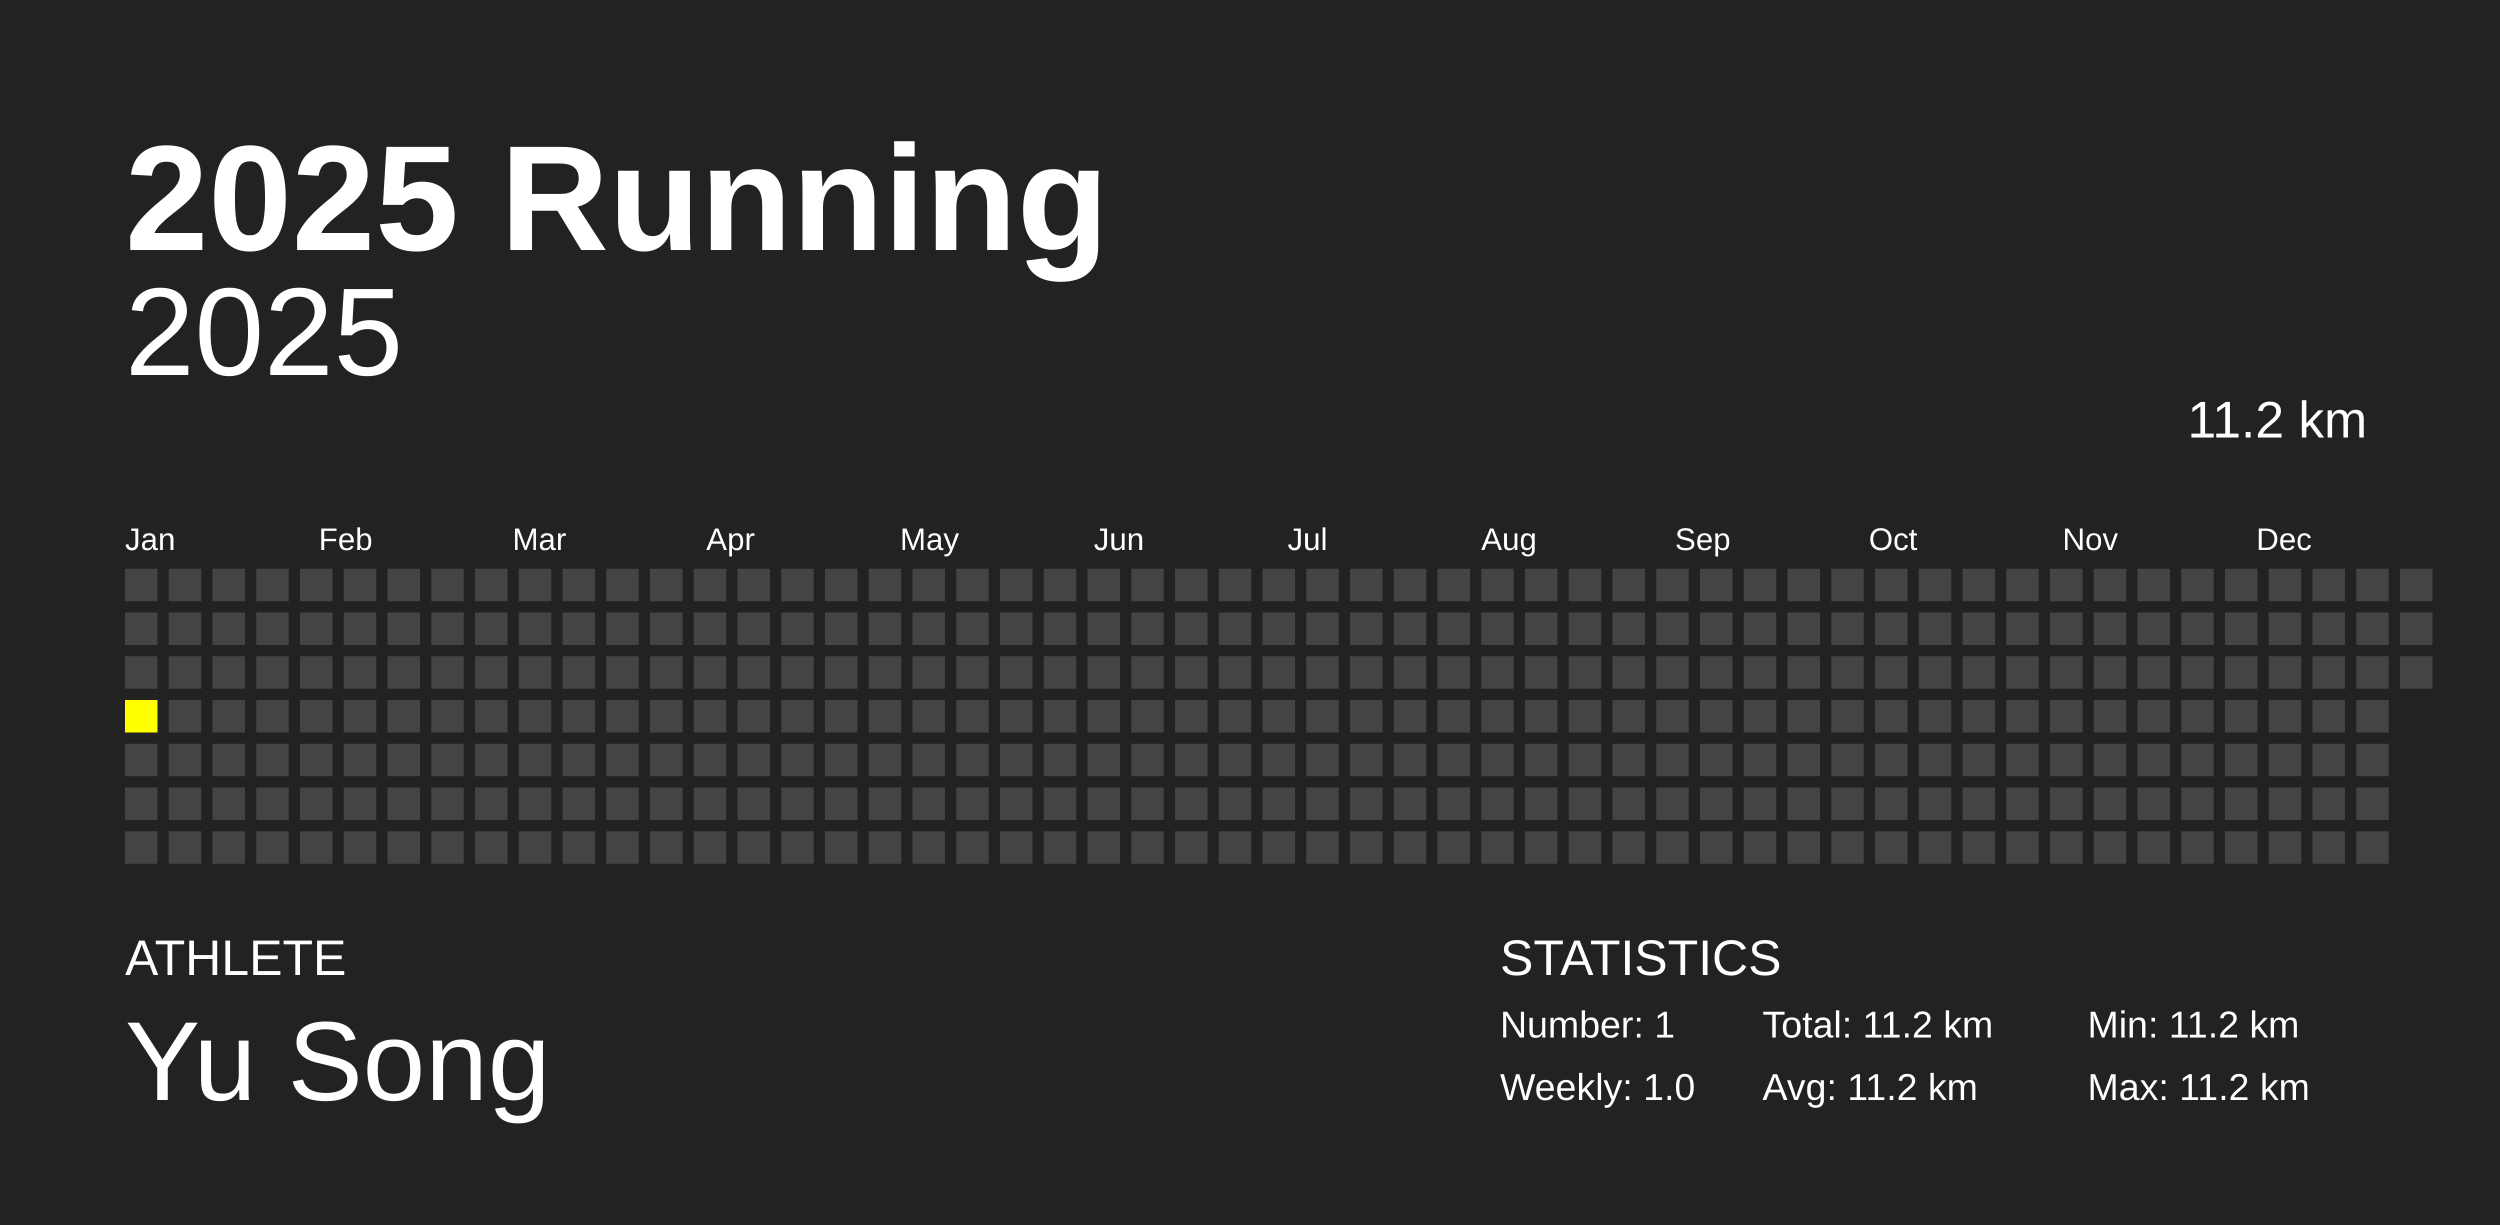
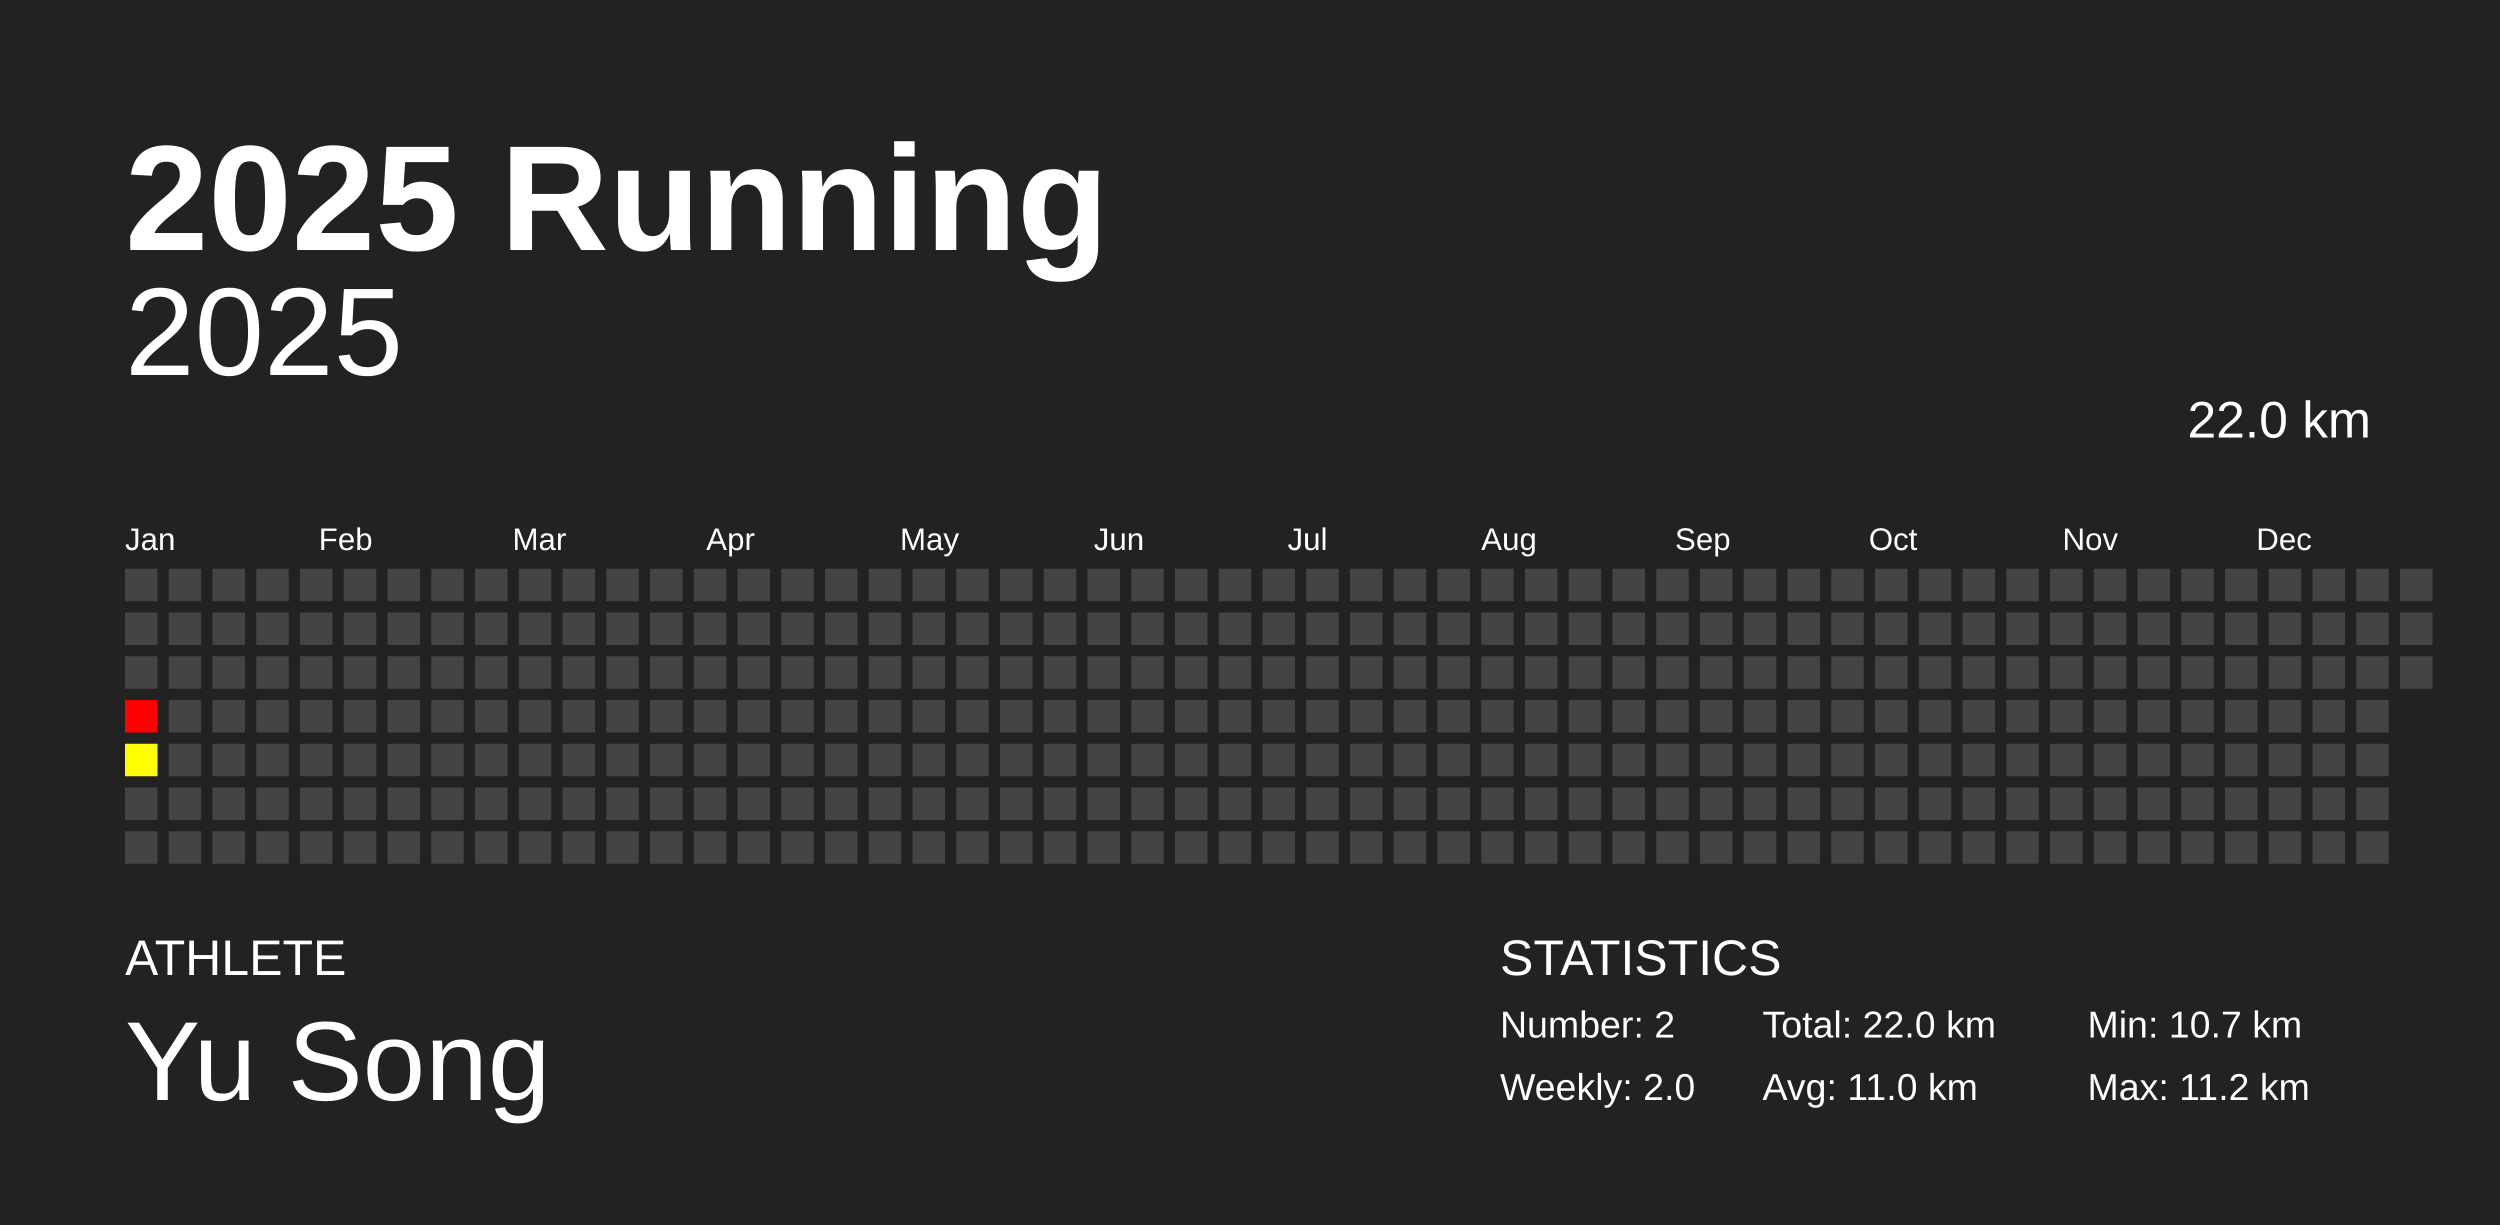
<svg xmlns="http://www.w3.org/2000/svg" baseProfile="full" height="98mm" version="1.1" viewBox="0,0,200,98" width="200mm">
  <defs />
  <rect fill="#222222" height="98" width="200" x="0" y="0" />
  <text fill="#FFFFFF" style="font-size:12px; font-family:Arial; font-weight:bold;" x="10" y="20">2025 Running</text>
  <text fill="#FFFFFF" style="font-size:4px; font-family:Arial" x="10" y="78">ATHLETE</text>
  <text fill="#FFFFFF" style="font-size:9px; font-family:Arial" x="10" y="88">Yu Song</text>
  <text fill="#FFFFFF" style="font-size:4px; font-family:Arial" x="120" y="78">STATISTICS</text>
-   <text fill="#FFFFFF" style="font-size:3px; font-family:Arial" x="120" y="83">Number: 1</text>
-   <text fill="#FFFFFF" style="font-size:3px; font-family:Arial" x="120" y="88">Weekly: 1.0</text>
-   <text fill="#FFFFFF" style="font-size:3px; font-family:Arial" x="141" y="83">Total: 11.2 km</text>
-   <text fill="#FFFFFF" style="font-size:3px; font-family:Arial" x="141" y="88">Avg: 11.2 km</text>
-   <text fill="#FFFFFF" style="font-size:3px; font-family:Arial" x="167" y="83">Min: 11.2 km</text>
+   <text fill="#FFFFFF" style="font-size:3px; font-family:Arial" x="120" y="83">Number: 2</text>
+   <text fill="#FFFFFF" style="font-size:3px; font-family:Arial" x="120" y="88">Weekly: 2.0</text>
+   <text fill="#FFFFFF" style="font-size:3px; font-family:Arial" x="141" y="83">Total: 22.0 km</text>
+   <text fill="#FFFFFF" style="font-size:3px; font-family:Arial" x="141" y="88">Avg: 11.0 km</text>
+   <text fill="#FFFFFF" style="font-size:3px; font-family:Arial" x="167" y="83">Min: 10.7 km</text>
  <text fill="#FFFFFF" style="font-size:3px; font-family:Arial" x="167" y="88">Max: 11.2 km</text>
  <text alignment-baseline="hanging" fill="#FFFFFF" style="font-size:10.0px; font-family:Arial;" x="10" y="30">2025</text>
-   <text alignment-baseline="hanging" fill="#FFFFFF" style="font-size:4.125px; font-family:Arial;" x="175" y="35">11.2 km</text>
+   <text alignment-baseline="hanging" fill="#FFFFFF" style="font-size:4.125px; font-family:Arial;" x="175" y="35">22.0 km</text>
  <text fill="#FFFFFF" style="font-size:2.5px; font-family:Arial" x="10.0" y="44">Jan</text>
  <text fill="#FFFFFF" style="font-size:2.5px; font-family:Arial" x="25.5" y="44">Feb</text>
  <text fill="#FFFFFF" style="font-size:2.5px; font-family:Arial" x="41.0" y="44">Mar</text>
  <text fill="#FFFFFF" style="font-size:2.5px; font-family:Arial" x="56.5" y="44">Apr</text>
  <text fill="#FFFFFF" style="font-size:2.5px; font-family:Arial" x="72.0" y="44">May</text>
  <text fill="#FFFFFF" style="font-size:2.5px; font-family:Arial" x="87.5" y="44">Jun</text>
  <text fill="#FFFFFF" style="font-size:2.5px; font-family:Arial" x="103.0" y="44">Jul</text>
  <text fill="#FFFFFF" style="font-size:2.5px; font-family:Arial" x="118.5" y="44">Aug</text>
  <text fill="#FFFFFF" style="font-size:2.5px; font-family:Arial" x="134.0" y="44">Sep</text>
  <text fill="#FFFFFF" style="font-size:2.5px; font-family:Arial" x="149.5" y="44">Oct</text>
  <text fill="#FFFFFF" style="font-size:2.5px; font-family:Arial" x="165.0" y="44">Nov</text>
  <text fill="#FFFFFF" style="font-size:2.5px; font-family:Arial" x="180.5" y="44">Dec</text>
  <rect fill="#444444" height="2.6" width="2.6" x="10.0" y="45.5" />
  <rect fill="#444444" height="2.6" width="2.6" x="10.0" y="49.0" />
  <rect fill="#444444" height="2.6" width="2.6" x="10.0" y="52.5" />
-   <rect fill="yellow" height="2.6" width="2.6" x="10.0" y="56.0" />
-   <rect fill="#444444" height="2.6" width="2.6" x="10.0" y="59.5" />
+   <rect fill="#ff0000" height="2.6" width="2.6" x="10.0" y="56.0" />
+   <rect fill="#ffff00" height="2.6" width="2.6" x="10.0" y="59.5" />
  <rect fill="#444444" height="2.6" width="2.6" x="10.0" y="63.0" />
  <rect fill="#444444" height="2.6" width="2.6" x="10.0" y="66.5" />
  <rect fill="#444444" height="2.6" width="2.6" x="13.5" y="45.5" />
  <rect fill="#444444" height="2.6" width="2.6" x="13.5" y="49.0" />
  <rect fill="#444444" height="2.6" width="2.6" x="13.5" y="52.5" />
  <rect fill="#444444" height="2.6" width="2.6" x="13.5" y="56.0" />
  <rect fill="#444444" height="2.6" width="2.6" x="13.5" y="59.5" />
  <rect fill="#444444" height="2.6" width="2.6" x="13.5" y="63.0" />
  <rect fill="#444444" height="2.6" width="2.6" x="13.5" y="66.5" />
  <rect fill="#444444" height="2.6" width="2.6" x="17.0" y="45.5" />
  <rect fill="#444444" height="2.6" width="2.6" x="17.0" y="49.0" />
  <rect fill="#444444" height="2.6" width="2.6" x="17.0" y="52.5" />
  <rect fill="#444444" height="2.6" width="2.6" x="17.0" y="56.0" />
  <rect fill="#444444" height="2.6" width="2.6" x="17.0" y="59.5" />
  <rect fill="#444444" height="2.6" width="2.6" x="17.0" y="63.0" />
  <rect fill="#444444" height="2.6" width="2.6" x="17.0" y="66.5" />
  <rect fill="#444444" height="2.6" width="2.6" x="20.5" y="45.5" />
  <rect fill="#444444" height="2.6" width="2.6" x="20.5" y="49.0" />
  <rect fill="#444444" height="2.6" width="2.6" x="20.5" y="52.5" />
  <rect fill="#444444" height="2.6" width="2.6" x="20.5" y="56.0" />
  <rect fill="#444444" height="2.6" width="2.6" x="20.5" y="59.5" />
  <rect fill="#444444" height="2.6" width="2.6" x="20.5" y="63.0" />
  <rect fill="#444444" height="2.6" width="2.6" x="20.5" y="66.5" />
  <rect fill="#444444" height="2.6" width="2.6" x="24.0" y="45.5" />
  <rect fill="#444444" height="2.6" width="2.6" x="24.0" y="49.0" />
  <rect fill="#444444" height="2.6" width="2.6" x="24.0" y="52.5" />
  <rect fill="#444444" height="2.6" width="2.6" x="24.0" y="56.0" />
  <rect fill="#444444" height="2.6" width="2.6" x="24.0" y="59.5" />
  <rect fill="#444444" height="2.6" width="2.6" x="24.0" y="63.0" />
  <rect fill="#444444" height="2.6" width="2.6" x="24.0" y="66.5" />
  <rect fill="#444444" height="2.6" width="2.6" x="27.5" y="45.5" />
  <rect fill="#444444" height="2.6" width="2.6" x="27.5" y="49.0" />
  <rect fill="#444444" height="2.6" width="2.6" x="27.5" y="52.5" />
  <rect fill="#444444" height="2.6" width="2.6" x="27.5" y="56.0" />
  <rect fill="#444444" height="2.6" width="2.6" x="27.5" y="59.5" />
  <rect fill="#444444" height="2.6" width="2.6" x="27.5" y="63.0" />
  <rect fill="#444444" height="2.6" width="2.6" x="27.5" y="66.5" />
  <rect fill="#444444" height="2.6" width="2.6" x="31.0" y="45.5" />
  <rect fill="#444444" height="2.6" width="2.6" x="31.0" y="49.0" />
  <rect fill="#444444" height="2.6" width="2.6" x="31.0" y="52.5" />
  <rect fill="#444444" height="2.6" width="2.6" x="31.0" y="56.0" />
  <rect fill="#444444" height="2.6" width="2.6" x="31.0" y="59.5" />
  <rect fill="#444444" height="2.6" width="2.6" x="31.0" y="63.0" />
  <rect fill="#444444" height="2.6" width="2.6" x="31.0" y="66.5" />
  <rect fill="#444444" height="2.6" width="2.6" x="34.5" y="45.5" />
  <rect fill="#444444" height="2.6" width="2.6" x="34.5" y="49.0" />
  <rect fill="#444444" height="2.6" width="2.6" x="34.5" y="52.5" />
  <rect fill="#444444" height="2.6" width="2.6" x="34.5" y="56.0" />
  <rect fill="#444444" height="2.6" width="2.6" x="34.5" y="59.5" />
  <rect fill="#444444" height="2.6" width="2.6" x="34.5" y="63.0" />
  <rect fill="#444444" height="2.6" width="2.6" x="34.5" y="66.5" />
  <rect fill="#444444" height="2.6" width="2.6" x="38.0" y="45.5" />
  <rect fill="#444444" height="2.6" width="2.6" x="38.0" y="49.0" />
  <rect fill="#444444" height="2.6" width="2.6" x="38.0" y="52.5" />
  <rect fill="#444444" height="2.6" width="2.6" x="38.0" y="56.0" />
  <rect fill="#444444" height="2.6" width="2.6" x="38.0" y="59.5" />
  <rect fill="#444444" height="2.6" width="2.6" x="38.0" y="63.0" />
  <rect fill="#444444" height="2.6" width="2.6" x="38.0" y="66.5" />
  <rect fill="#444444" height="2.6" width="2.6" x="41.5" y="45.5" />
  <rect fill="#444444" height="2.6" width="2.6" x="41.5" y="49.0" />
  <rect fill="#444444" height="2.6" width="2.6" x="41.5" y="52.5" />
  <rect fill="#444444" height="2.6" width="2.6" x="41.5" y="56.0" />
  <rect fill="#444444" height="2.6" width="2.6" x="41.5" y="59.5" />
  <rect fill="#444444" height="2.6" width="2.6" x="41.5" y="63.0" />
  <rect fill="#444444" height="2.6" width="2.6" x="41.5" y="66.5" />
  <rect fill="#444444" height="2.6" width="2.6" x="45.0" y="45.5" />
  <rect fill="#444444" height="2.6" width="2.6" x="45.0" y="49.0" />
  <rect fill="#444444" height="2.6" width="2.6" x="45.0" y="52.5" />
  <rect fill="#444444" height="2.6" width="2.6" x="45.0" y="56.0" />
  <rect fill="#444444" height="2.6" width="2.6" x="45.0" y="59.5" />
  <rect fill="#444444" height="2.6" width="2.6" x="45.0" y="63.0" />
  <rect fill="#444444" height="2.6" width="2.6" x="45.0" y="66.5" />
  <rect fill="#444444" height="2.6" width="2.6" x="48.5" y="45.5" />
  <rect fill="#444444" height="2.6" width="2.6" x="48.5" y="49.0" />
  <rect fill="#444444" height="2.6" width="2.6" x="48.5" y="52.5" />
  <rect fill="#444444" height="2.6" width="2.6" x="48.5" y="56.0" />
  <rect fill="#444444" height="2.6" width="2.6" x="48.5" y="59.5" />
  <rect fill="#444444" height="2.6" width="2.6" x="48.5" y="63.0" />
  <rect fill="#444444" height="2.6" width="2.6" x="48.5" y="66.5" />
  <rect fill="#444444" height="2.6" width="2.6" x="52.0" y="45.5" />
  <rect fill="#444444" height="2.6" width="2.6" x="52.0" y="49.0" />
  <rect fill="#444444" height="2.6" width="2.6" x="52.0" y="52.5" />
  <rect fill="#444444" height="2.6" width="2.6" x="52.0" y="56.0" />
  <rect fill="#444444" height="2.6" width="2.6" x="52.0" y="59.5" />
  <rect fill="#444444" height="2.6" width="2.6" x="52.0" y="63.0" />
  <rect fill="#444444" height="2.6" width="2.6" x="52.0" y="66.5" />
  <rect fill="#444444" height="2.6" width="2.6" x="55.5" y="45.5" />
  <rect fill="#444444" height="2.6" width="2.6" x="55.5" y="49.0" />
  <rect fill="#444444" height="2.6" width="2.6" x="55.5" y="52.5" />
  <rect fill="#444444" height="2.6" width="2.6" x="55.5" y="56.0" />
  <rect fill="#444444" height="2.6" width="2.6" x="55.5" y="59.5" />
  <rect fill="#444444" height="2.6" width="2.6" x="55.5" y="63.0" />
  <rect fill="#444444" height="2.6" width="2.6" x="55.5" y="66.5" />
  <rect fill="#444444" height="2.6" width="2.6" x="59.0" y="45.5" />
  <rect fill="#444444" height="2.6" width="2.6" x="59.0" y="49.0" />
  <rect fill="#444444" height="2.6" width="2.6" x="59.0" y="52.5" />
  <rect fill="#444444" height="2.6" width="2.6" x="59.0" y="56.0" />
  <rect fill="#444444" height="2.6" width="2.6" x="59.0" y="59.5" />
  <rect fill="#444444" height="2.6" width="2.6" x="59.0" y="63.0" />
  <rect fill="#444444" height="2.6" width="2.6" x="59.0" y="66.5" />
  <rect fill="#444444" height="2.6" width="2.6" x="62.5" y="45.5" />
  <rect fill="#444444" height="2.6" width="2.6" x="62.5" y="49.0" />
  <rect fill="#444444" height="2.6" width="2.6" x="62.5" y="52.5" />
  <rect fill="#444444" height="2.6" width="2.6" x="62.5" y="56.0" />
  <rect fill="#444444" height="2.6" width="2.6" x="62.5" y="59.5" />
  <rect fill="#444444" height="2.6" width="2.6" x="62.5" y="63.0" />
  <rect fill="#444444" height="2.6" width="2.6" x="62.5" y="66.5" />
  <rect fill="#444444" height="2.6" width="2.6" x="66.0" y="45.5" />
  <rect fill="#444444" height="2.6" width="2.6" x="66.0" y="49.0" />
  <rect fill="#444444" height="2.6" width="2.6" x="66.0" y="52.5" />
  <rect fill="#444444" height="2.6" width="2.6" x="66.0" y="56.0" />
  <rect fill="#444444" height="2.6" width="2.6" x="66.0" y="59.5" />
  <rect fill="#444444" height="2.6" width="2.6" x="66.0" y="63.0" />
  <rect fill="#444444" height="2.6" width="2.6" x="66.0" y="66.5" />
  <rect fill="#444444" height="2.6" width="2.6" x="69.5" y="45.5" />
  <rect fill="#444444" height="2.6" width="2.6" x="69.5" y="49.0" />
  <rect fill="#444444" height="2.6" width="2.6" x="69.5" y="52.5" />
  <rect fill="#444444" height="2.6" width="2.6" x="69.5" y="56.0" />
  <rect fill="#444444" height="2.6" width="2.6" x="69.5" y="59.5" />
  <rect fill="#444444" height="2.6" width="2.6" x="69.5" y="63.0" />
  <rect fill="#444444" height="2.6" width="2.6" x="69.5" y="66.5" />
  <rect fill="#444444" height="2.6" width="2.6" x="73.0" y="45.5" />
  <rect fill="#444444" height="2.6" width="2.6" x="73.0" y="49.0" />
  <rect fill="#444444" height="2.6" width="2.6" x="73.0" y="52.5" />
  <rect fill="#444444" height="2.6" width="2.6" x="73.0" y="56.0" />
  <rect fill="#444444" height="2.6" width="2.6" x="73.0" y="59.5" />
  <rect fill="#444444" height="2.6" width="2.6" x="73.0" y="63.0" />
  <rect fill="#444444" height="2.6" width="2.6" x="73.0" y="66.5" />
  <rect fill="#444444" height="2.6" width="2.6" x="76.5" y="45.5" />
  <rect fill="#444444" height="2.6" width="2.6" x="76.5" y="49.0" />
  <rect fill="#444444" height="2.6" width="2.6" x="76.5" y="52.5" />
  <rect fill="#444444" height="2.6" width="2.6" x="76.5" y="56.0" />
  <rect fill="#444444" height="2.6" width="2.6" x="76.5" y="59.5" />
  <rect fill="#444444" height="2.6" width="2.6" x="76.5" y="63.0" />
  <rect fill="#444444" height="2.6" width="2.6" x="76.5" y="66.5" />
  <rect fill="#444444" height="2.6" width="2.6" x="80.0" y="45.5" />
  <rect fill="#444444" height="2.6" width="2.6" x="80.0" y="49.0" />
  <rect fill="#444444" height="2.6" width="2.6" x="80.0" y="52.5" />
  <rect fill="#444444" height="2.6" width="2.6" x="80.0" y="56.0" />
  <rect fill="#444444" height="2.6" width="2.6" x="80.0" y="59.5" />
  <rect fill="#444444" height="2.6" width="2.6" x="80.0" y="63.0" />
  <rect fill="#444444" height="2.6" width="2.6" x="80.0" y="66.5" />
  <rect fill="#444444" height="2.6" width="2.6" x="83.5" y="45.5" />
  <rect fill="#444444" height="2.6" width="2.6" x="83.5" y="49.0" />
  <rect fill="#444444" height="2.6" width="2.6" x="83.5" y="52.5" />
  <rect fill="#444444" height="2.6" width="2.6" x="83.5" y="56.0" />
  <rect fill="#444444" height="2.6" width="2.6" x="83.5" y="59.5" />
  <rect fill="#444444" height="2.6" width="2.6" x="83.5" y="63.0" />
  <rect fill="#444444" height="2.6" width="2.6" x="83.5" y="66.5" />
  <rect fill="#444444" height="2.6" width="2.6" x="87.0" y="45.5" />
  <rect fill="#444444" height="2.6" width="2.6" x="87.0" y="49.0" />
  <rect fill="#444444" height="2.6" width="2.6" x="87.0" y="52.5" />
  <rect fill="#444444" height="2.6" width="2.6" x="87.0" y="56.0" />
  <rect fill="#444444" height="2.6" width="2.6" x="87.0" y="59.5" />
  <rect fill="#444444" height="2.6" width="2.6" x="87.0" y="63.0" />
  <rect fill="#444444" height="2.6" width="2.6" x="87.0" y="66.5" />
  <rect fill="#444444" height="2.6" width="2.6" x="90.5" y="45.5" />
  <rect fill="#444444" height="2.6" width="2.6" x="90.5" y="49.0" />
  <rect fill="#444444" height="2.6" width="2.6" x="90.5" y="52.5" />
  <rect fill="#444444" height="2.6" width="2.6" x="90.5" y="56.0" />
  <rect fill="#444444" height="2.6" width="2.6" x="90.5" y="59.5" />
  <rect fill="#444444" height="2.6" width="2.6" x="90.5" y="63.0" />
  <rect fill="#444444" height="2.6" width="2.6" x="90.5" y="66.5" />
  <rect fill="#444444" height="2.6" width="2.6" x="94.0" y="45.5" />
  <rect fill="#444444" height="2.6" width="2.6" x="94.0" y="49.0" />
  <rect fill="#444444" height="2.6" width="2.6" x="94.0" y="52.5" />
  <rect fill="#444444" height="2.6" width="2.6" x="94.0" y="56.0" />
  <rect fill="#444444" height="2.6" width="2.6" x="94.0" y="59.5" />
  <rect fill="#444444" height="2.6" width="2.6" x="94.0" y="63.0" />
  <rect fill="#444444" height="2.6" width="2.6" x="94.0" y="66.5" />
  <rect fill="#444444" height="2.6" width="2.6" x="97.5" y="45.5" />
  <rect fill="#444444" height="2.6" width="2.6" x="97.5" y="49.0" />
  <rect fill="#444444" height="2.6" width="2.6" x="97.5" y="52.5" />
  <rect fill="#444444" height="2.6" width="2.6" x="97.5" y="56.0" />
  <rect fill="#444444" height="2.6" width="2.6" x="97.5" y="59.5" />
  <rect fill="#444444" height="2.6" width="2.6" x="97.5" y="63.0" />
  <rect fill="#444444" height="2.6" width="2.6" x="97.5" y="66.5" />
  <rect fill="#444444" height="2.6" width="2.6" x="101.0" y="45.5" />
  <rect fill="#444444" height="2.6" width="2.6" x="101.0" y="49.0" />
  <rect fill="#444444" height="2.6" width="2.6" x="101.0" y="52.5" />
  <rect fill="#444444" height="2.6" width="2.6" x="101.0" y="56.0" />
  <rect fill="#444444" height="2.6" width="2.6" x="101.0" y="59.5" />
  <rect fill="#444444" height="2.6" width="2.6" x="101.0" y="63.0" />
  <rect fill="#444444" height="2.6" width="2.6" x="101.0" y="66.5" />
  <rect fill="#444444" height="2.6" width="2.6" x="104.5" y="45.5" />
  <rect fill="#444444" height="2.6" width="2.6" x="104.5" y="49.0" />
  <rect fill="#444444" height="2.6" width="2.6" x="104.5" y="52.5" />
  <rect fill="#444444" height="2.6" width="2.6" x="104.5" y="56.0" />
  <rect fill="#444444" height="2.6" width="2.6" x="104.5" y="59.5" />
  <rect fill="#444444" height="2.6" width="2.6" x="104.5" y="63.0" />
  <rect fill="#444444" height="2.6" width="2.6" x="104.5" y="66.5" />
  <rect fill="#444444" height="2.6" width="2.6" x="108.0" y="45.5" />
  <rect fill="#444444" height="2.6" width="2.6" x="108.0" y="49.0" />
  <rect fill="#444444" height="2.6" width="2.6" x="108.0" y="52.5" />
  <rect fill="#444444" height="2.6" width="2.6" x="108.0" y="56.0" />
  <rect fill="#444444" height="2.6" width="2.6" x="108.0" y="59.5" />
  <rect fill="#444444" height="2.6" width="2.6" x="108.0" y="63.0" />
  <rect fill="#444444" height="2.6" width="2.6" x="108.0" y="66.5" />
  <rect fill="#444444" height="2.6" width="2.6" x="111.5" y="45.5" />
  <rect fill="#444444" height="2.6" width="2.6" x="111.5" y="49.0" />
  <rect fill="#444444" height="2.6" width="2.6" x="111.5" y="52.5" />
  <rect fill="#444444" height="2.6" width="2.6" x="111.5" y="56.0" />
  <rect fill="#444444" height="2.6" width="2.6" x="111.5" y="59.5" />
  <rect fill="#444444" height="2.6" width="2.6" x="111.5" y="63.0" />
  <rect fill="#444444" height="2.6" width="2.6" x="111.5" y="66.5" />
  <rect fill="#444444" height="2.6" width="2.6" x="115.0" y="45.5" />
  <rect fill="#444444" height="2.6" width="2.6" x="115.0" y="49.0" />
  <rect fill="#444444" height="2.6" width="2.6" x="115.0" y="52.5" />
  <rect fill="#444444" height="2.6" width="2.6" x="115.0" y="56.0" />
  <rect fill="#444444" height="2.6" width="2.6" x="115.0" y="59.5" />
  <rect fill="#444444" height="2.6" width="2.6" x="115.0" y="63.0" />
  <rect fill="#444444" height="2.6" width="2.6" x="115.0" y="66.5" />
  <rect fill="#444444" height="2.6" width="2.6" x="118.5" y="45.5" />
  <rect fill="#444444" height="2.6" width="2.6" x="118.5" y="49.0" />
  <rect fill="#444444" height="2.6" width="2.6" x="118.5" y="52.5" />
  <rect fill="#444444" height="2.6" width="2.6" x="118.5" y="56.0" />
  <rect fill="#444444" height="2.6" width="2.6" x="118.5" y="59.5" />
  <rect fill="#444444" height="2.6" width="2.6" x="118.5" y="63.0" />
  <rect fill="#444444" height="2.6" width="2.6" x="118.5" y="66.5" />
  <rect fill="#444444" height="2.6" width="2.6" x="122.0" y="45.5" />
  <rect fill="#444444" height="2.6" width="2.6" x="122.0" y="49.0" />
  <rect fill="#444444" height="2.6" width="2.6" x="122.0" y="52.5" />
  <rect fill="#444444" height="2.6" width="2.6" x="122.0" y="56.0" />
  <rect fill="#444444" height="2.6" width="2.6" x="122.0" y="59.5" />
  <rect fill="#444444" height="2.6" width="2.6" x="122.0" y="63.0" />
  <rect fill="#444444" height="2.6" width="2.6" x="122.0" y="66.5" />
  <rect fill="#444444" height="2.6" width="2.6" x="125.5" y="45.5" />
  <rect fill="#444444" height="2.6" width="2.6" x="125.5" y="49.0" />
  <rect fill="#444444" height="2.6" width="2.6" x="125.5" y="52.5" />
  <rect fill="#444444" height="2.6" width="2.6" x="125.5" y="56.0" />
  <rect fill="#444444" height="2.6" width="2.6" x="125.5" y="59.5" />
  <rect fill="#444444" height="2.6" width="2.6" x="125.5" y="63.0" />
  <rect fill="#444444" height="2.6" width="2.6" x="125.5" y="66.5" />
  <rect fill="#444444" height="2.6" width="2.6" x="129.0" y="45.5" />
  <rect fill="#444444" height="2.6" width="2.6" x="129.0" y="49.0" />
  <rect fill="#444444" height="2.6" width="2.6" x="129.0" y="52.5" />
  <rect fill="#444444" height="2.6" width="2.6" x="129.0" y="56.0" />
  <rect fill="#444444" height="2.6" width="2.6" x="129.0" y="59.5" />
  <rect fill="#444444" height="2.6" width="2.6" x="129.0" y="63.0" />
  <rect fill="#444444" height="2.6" width="2.6" x="129.0" y="66.5" />
  <rect fill="#444444" height="2.6" width="2.6" x="132.5" y="45.5" />
  <rect fill="#444444" height="2.6" width="2.6" x="132.5" y="49.0" />
  <rect fill="#444444" height="2.6" width="2.6" x="132.5" y="52.5" />
  <rect fill="#444444" height="2.6" width="2.6" x="132.5" y="56.0" />
  <rect fill="#444444" height="2.6" width="2.6" x="132.5" y="59.5" />
  <rect fill="#444444" height="2.6" width="2.6" x="132.5" y="63.0" />
  <rect fill="#444444" height="2.6" width="2.6" x="132.5" y="66.5" />
  <rect fill="#444444" height="2.6" width="2.6" x="136.0" y="45.5" />
  <rect fill="#444444" height="2.6" width="2.6" x="136.0" y="49.0" />
  <rect fill="#444444" height="2.6" width="2.6" x="136.0" y="52.5" />
  <rect fill="#444444" height="2.6" width="2.6" x="136.0" y="56.0" />
  <rect fill="#444444" height="2.6" width="2.6" x="136.0" y="59.5" />
  <rect fill="#444444" height="2.6" width="2.6" x="136.0" y="63.0" />
  <rect fill="#444444" height="2.6" width="2.6" x="136.0" y="66.5" />
  <rect fill="#444444" height="2.6" width="2.6" x="139.5" y="45.5" />
  <rect fill="#444444" height="2.6" width="2.6" x="139.5" y="49.0" />
  <rect fill="#444444" height="2.6" width="2.6" x="139.5" y="52.5" />
  <rect fill="#444444" height="2.6" width="2.6" x="139.5" y="56.0" />
  <rect fill="#444444" height="2.6" width="2.6" x="139.5" y="59.5" />
  <rect fill="#444444" height="2.6" width="2.6" x="139.5" y="63.0" />
  <rect fill="#444444" height="2.6" width="2.6" x="139.5" y="66.5" />
  <rect fill="#444444" height="2.6" width="2.6" x="143.0" y="45.5" />
  <rect fill="#444444" height="2.6" width="2.6" x="143.0" y="49.0" />
  <rect fill="#444444" height="2.6" width="2.6" x="143.0" y="52.5" />
  <rect fill="#444444" height="2.6" width="2.6" x="143.0" y="56.0" />
  <rect fill="#444444" height="2.6" width="2.6" x="143.0" y="59.5" />
  <rect fill="#444444" height="2.6" width="2.6" x="143.0" y="63.0" />
  <rect fill="#444444" height="2.6" width="2.6" x="143.0" y="66.5" />
  <rect fill="#444444" height="2.6" width="2.6" x="146.5" y="45.5" />
  <rect fill="#444444" height="2.6" width="2.6" x="146.5" y="49.0" />
  <rect fill="#444444" height="2.6" width="2.6" x="146.5" y="52.5" />
  <rect fill="#444444" height="2.6" width="2.6" x="146.5" y="56.0" />
  <rect fill="#444444" height="2.6" width="2.6" x="146.5" y="59.5" />
  <rect fill="#444444" height="2.6" width="2.6" x="146.5" y="63.0" />
  <rect fill="#444444" height="2.6" width="2.6" x="146.5" y="66.5" />
  <rect fill="#444444" height="2.6" width="2.6" x="150.0" y="45.5" />
  <rect fill="#444444" height="2.6" width="2.6" x="150.0" y="49.0" />
  <rect fill="#444444" height="2.6" width="2.6" x="150.0" y="52.5" />
  <rect fill="#444444" height="2.6" width="2.6" x="150.0" y="56.0" />
  <rect fill="#444444" height="2.6" width="2.6" x="150.0" y="59.5" />
  <rect fill="#444444" height="2.6" width="2.6" x="150.0" y="63.0" />
  <rect fill="#444444" height="2.6" width="2.6" x="150.0" y="66.5" />
  <rect fill="#444444" height="2.6" width="2.6" x="153.5" y="45.5" />
  <rect fill="#444444" height="2.6" width="2.6" x="153.5" y="49.0" />
  <rect fill="#444444" height="2.6" width="2.6" x="153.5" y="52.5" />
  <rect fill="#444444" height="2.6" width="2.6" x="153.5" y="56.0" />
  <rect fill="#444444" height="2.6" width="2.6" x="153.5" y="59.5" />
  <rect fill="#444444" height="2.6" width="2.6" x="153.5" y="63.0" />
  <rect fill="#444444" height="2.6" width="2.6" x="153.5" y="66.5" />
  <rect fill="#444444" height="2.6" width="2.6" x="157.0" y="45.5" />
  <rect fill="#444444" height="2.6" width="2.6" x="157.0" y="49.0" />
  <rect fill="#444444" height="2.6" width="2.6" x="157.0" y="52.5" />
  <rect fill="#444444" height="2.6" width="2.6" x="157.0" y="56.0" />
  <rect fill="#444444" height="2.6" width="2.6" x="157.0" y="59.5" />
  <rect fill="#444444" height="2.6" width="2.6" x="157.0" y="63.0" />
  <rect fill="#444444" height="2.6" width="2.6" x="157.0" y="66.5" />
  <rect fill="#444444" height="2.6" width="2.6" x="160.5" y="45.5" />
  <rect fill="#444444" height="2.6" width="2.6" x="160.5" y="49.0" />
  <rect fill="#444444" height="2.6" width="2.6" x="160.5" y="52.5" />
  <rect fill="#444444" height="2.6" width="2.6" x="160.5" y="56.0" />
  <rect fill="#444444" height="2.6" width="2.6" x="160.5" y="59.5" />
  <rect fill="#444444" height="2.6" width="2.6" x="160.5" y="63.0" />
  <rect fill="#444444" height="2.6" width="2.6" x="160.5" y="66.5" />
  <rect fill="#444444" height="2.6" width="2.6" x="164.0" y="45.5" />
  <rect fill="#444444" height="2.6" width="2.6" x="164.0" y="49.0" />
  <rect fill="#444444" height="2.6" width="2.6" x="164.0" y="52.5" />
  <rect fill="#444444" height="2.6" width="2.6" x="164.0" y="56.0" />
  <rect fill="#444444" height="2.6" width="2.6" x="164.0" y="59.5" />
  <rect fill="#444444" height="2.6" width="2.6" x="164.0" y="63.0" />
  <rect fill="#444444" height="2.6" width="2.6" x="164.0" y="66.5" />
  <rect fill="#444444" height="2.6" width="2.6" x="167.5" y="45.5" />
  <rect fill="#444444" height="2.6" width="2.6" x="167.5" y="49.0" />
  <rect fill="#444444" height="2.6" width="2.6" x="167.5" y="52.5" />
  <rect fill="#444444" height="2.6" width="2.6" x="167.5" y="56.0" />
  <rect fill="#444444" height="2.6" width="2.6" x="167.5" y="59.5" />
  <rect fill="#444444" height="2.6" width="2.6" x="167.5" y="63.0" />
  <rect fill="#444444" height="2.6" width="2.6" x="167.5" y="66.5" />
  <rect fill="#444444" height="2.6" width="2.6" x="171.0" y="45.5" />
  <rect fill="#444444" height="2.6" width="2.6" x="171.0" y="49.0" />
  <rect fill="#444444" height="2.6" width="2.6" x="171.0" y="52.5" />
  <rect fill="#444444" height="2.6" width="2.6" x="171.0" y="56.0" />
  <rect fill="#444444" height="2.6" width="2.6" x="171.0" y="59.5" />
  <rect fill="#444444" height="2.6" width="2.6" x="171.0" y="63.0" />
  <rect fill="#444444" height="2.6" width="2.6" x="171.0" y="66.5" />
  <rect fill="#444444" height="2.6" width="2.6" x="174.5" y="45.5" />
  <rect fill="#444444" height="2.6" width="2.6" x="174.5" y="49.0" />
  <rect fill="#444444" height="2.6" width="2.6" x="174.5" y="52.5" />
  <rect fill="#444444" height="2.6" width="2.6" x="174.5" y="56.0" />
  <rect fill="#444444" height="2.6" width="2.6" x="174.5" y="59.5" />
  <rect fill="#444444" height="2.6" width="2.6" x="174.5" y="63.0" />
  <rect fill="#444444" height="2.6" width="2.6" x="174.5" y="66.5" />
  <rect fill="#444444" height="2.6" width="2.6" x="178.0" y="45.5" />
  <rect fill="#444444" height="2.6" width="2.6" x="178.0" y="49.0" />
  <rect fill="#444444" height="2.6" width="2.6" x="178.0" y="52.5" />
  <rect fill="#444444" height="2.6" width="2.6" x="178.0" y="56.0" />
  <rect fill="#444444" height="2.6" width="2.6" x="178.0" y="59.5" />
  <rect fill="#444444" height="2.6" width="2.6" x="178.0" y="63.0" />
  <rect fill="#444444" height="2.6" width="2.6" x="178.0" y="66.5" />
  <rect fill="#444444" height="2.6" width="2.6" x="181.5" y="45.5" />
  <rect fill="#444444" height="2.6" width="2.6" x="181.5" y="49.0" />
  <rect fill="#444444" height="2.6" width="2.6" x="181.5" y="52.5" />
  <rect fill="#444444" height="2.6" width="2.6" x="181.5" y="56.0" />
  <rect fill="#444444" height="2.6" width="2.6" x="181.5" y="59.5" />
  <rect fill="#444444" height="2.6" width="2.6" x="181.5" y="63.0" />
  <rect fill="#444444" height="2.6" width="2.6" x="181.5" y="66.5" />
  <rect fill="#444444" height="2.6" width="2.6" x="185.0" y="45.5" />
  <rect fill="#444444" height="2.6" width="2.6" x="185.0" y="49.0" />
  <rect fill="#444444" height="2.6" width="2.6" x="185.0" y="52.5" />
  <rect fill="#444444" height="2.6" width="2.6" x="185.0" y="56.0" />
  <rect fill="#444444" height="2.6" width="2.6" x="185.0" y="59.5" />
  <rect fill="#444444" height="2.6" width="2.6" x="185.0" y="63.0" />
  <rect fill="#444444" height="2.6" width="2.6" x="185.0" y="66.5" />
  <rect fill="#444444" height="2.6" width="2.6" x="188.5" y="45.5" />
  <rect fill="#444444" height="2.6" width="2.6" x="188.5" y="49.0" />
  <rect fill="#444444" height="2.6" width="2.6" x="188.5" y="52.5" />
  <rect fill="#444444" height="2.6" width="2.6" x="188.5" y="56.0" />
  <rect fill="#444444" height="2.6" width="2.6" x="188.5" y="59.5" />
  <rect fill="#444444" height="2.6" width="2.6" x="188.5" y="63.0" />
  <rect fill="#444444" height="2.6" width="2.6" x="188.5" y="66.5" />
  <rect fill="#444444" height="2.6" width="2.6" x="192.0" y="45.5" />
  <rect fill="#444444" height="2.6" width="2.6" x="192.0" y="49.0" />
  <rect fill="#444444" height="2.6" width="2.6" x="192.0" y="52.5" />
</svg>
